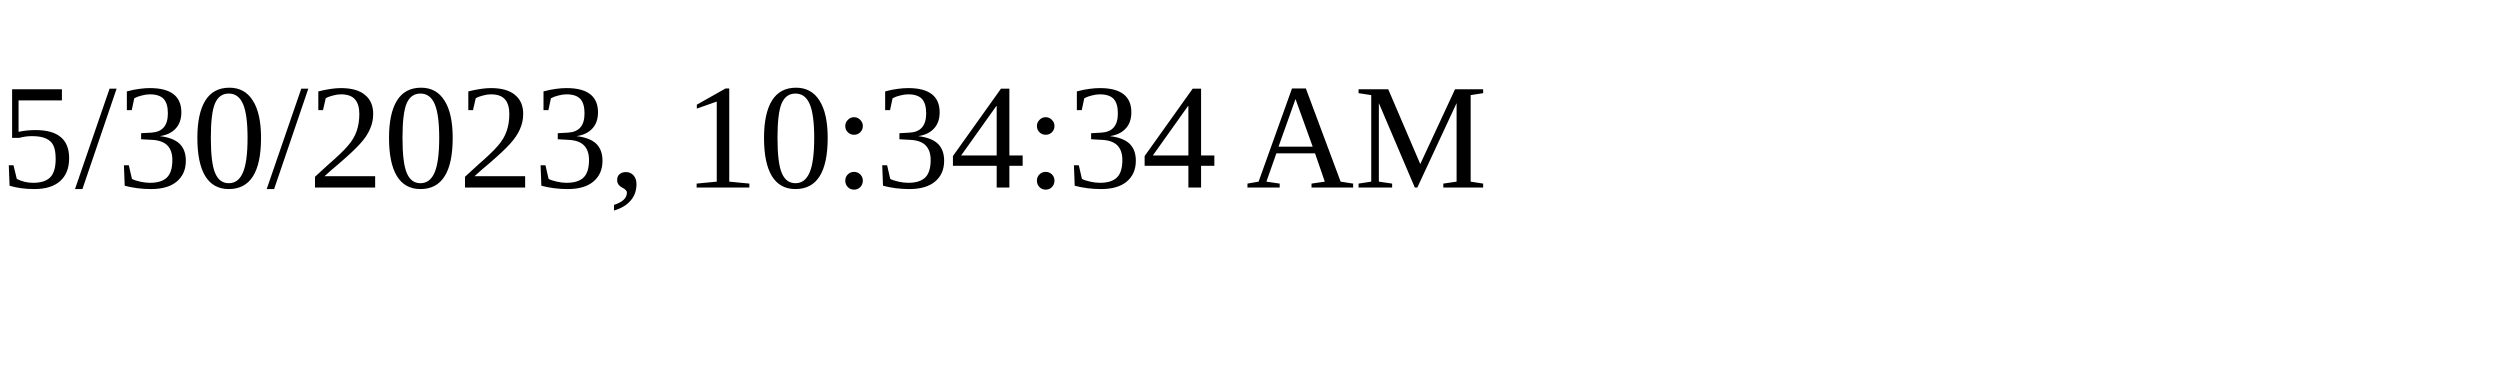
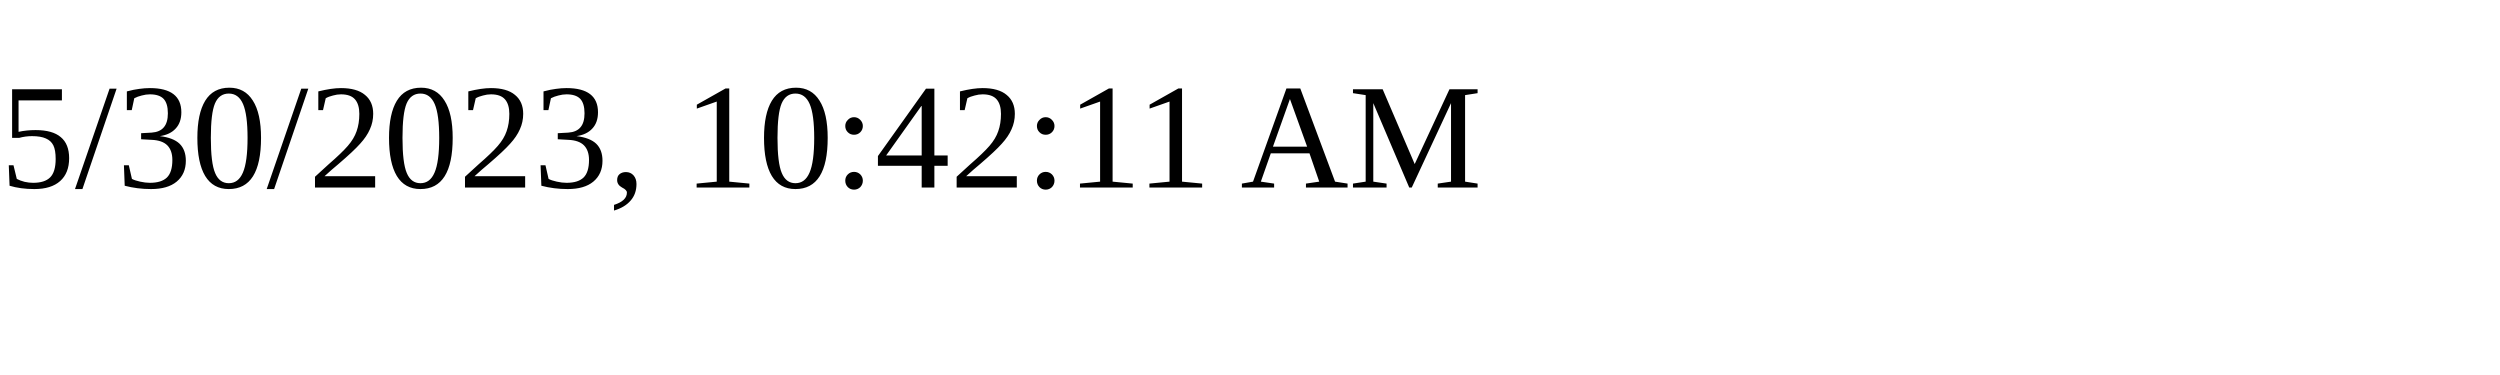
<svg xmlns="http://www.w3.org/2000/svg" height="30" width="200">
-   <text x="0" y="15">5/30/2023, 10:34:34 AM</text>
+   <text x="0" y="15">5/30/2023, 10:42:11 AM</text>
</svg>
